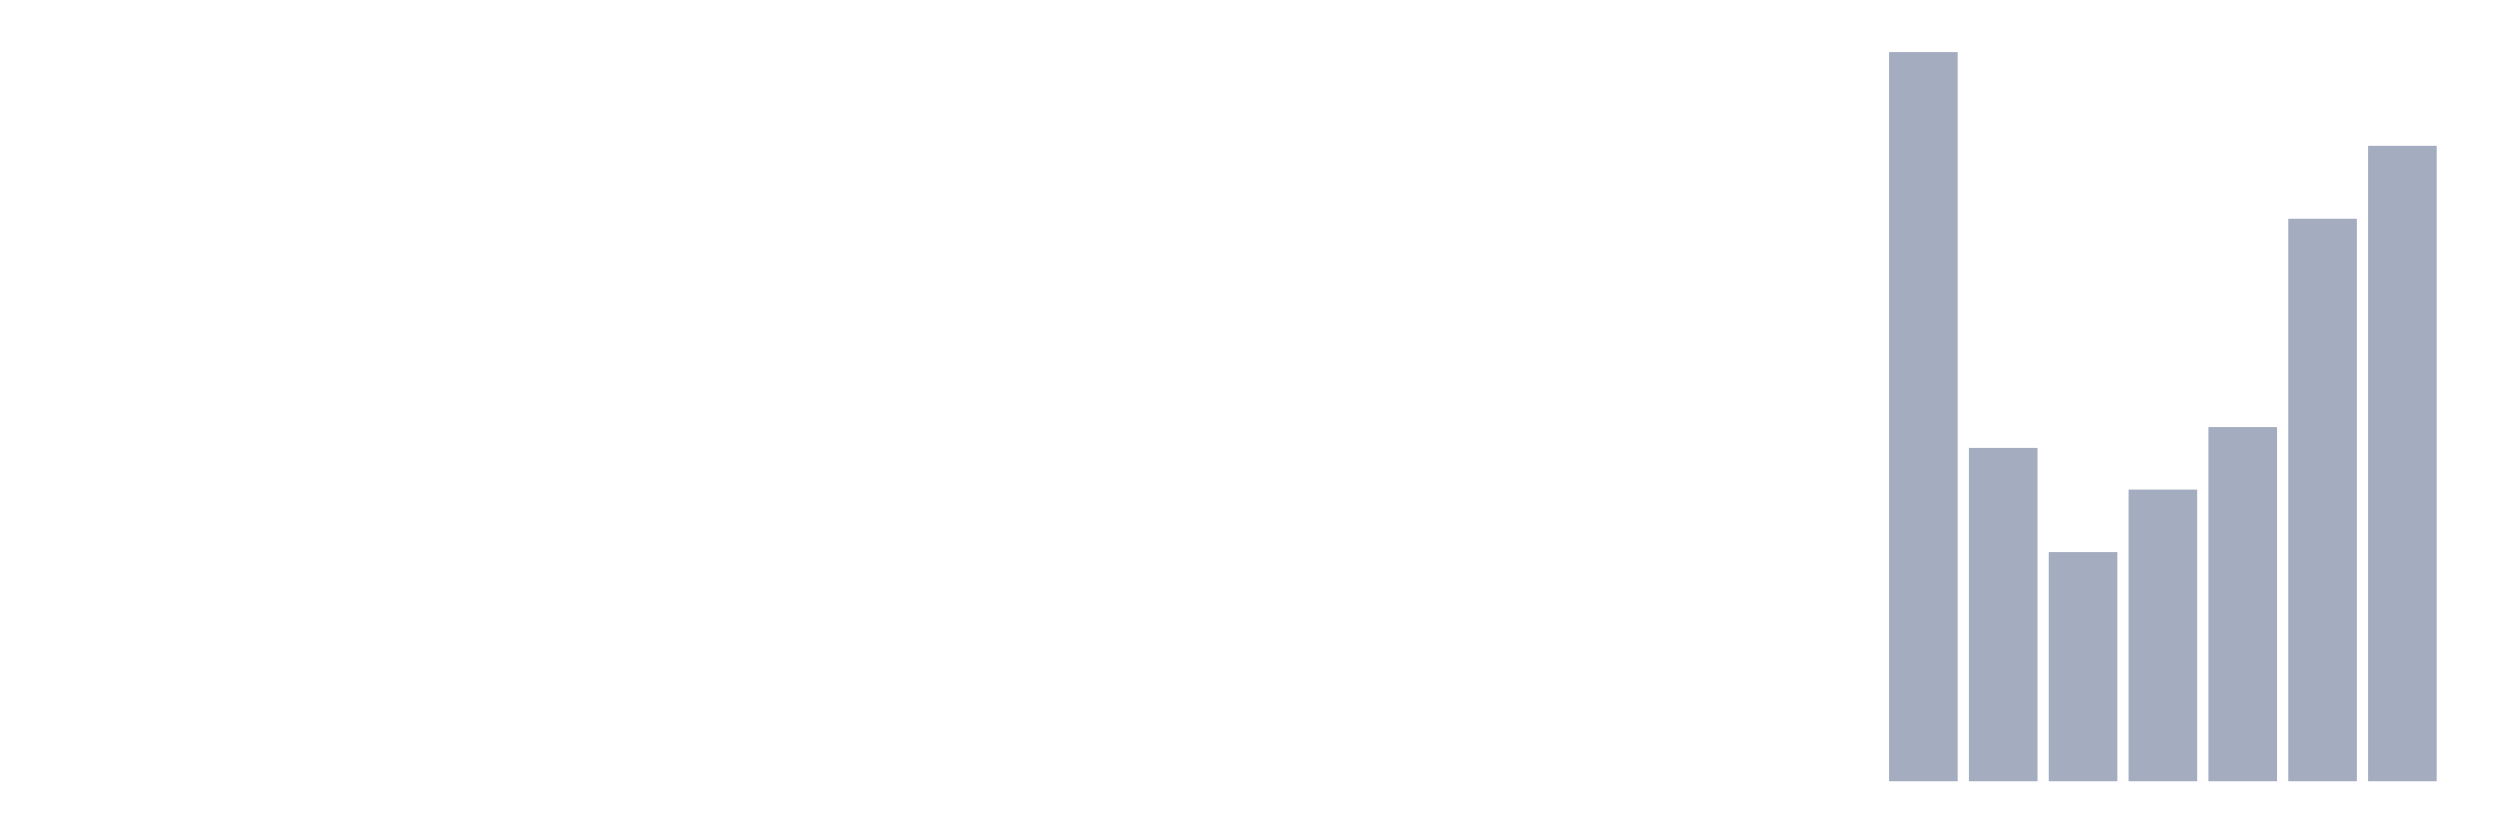
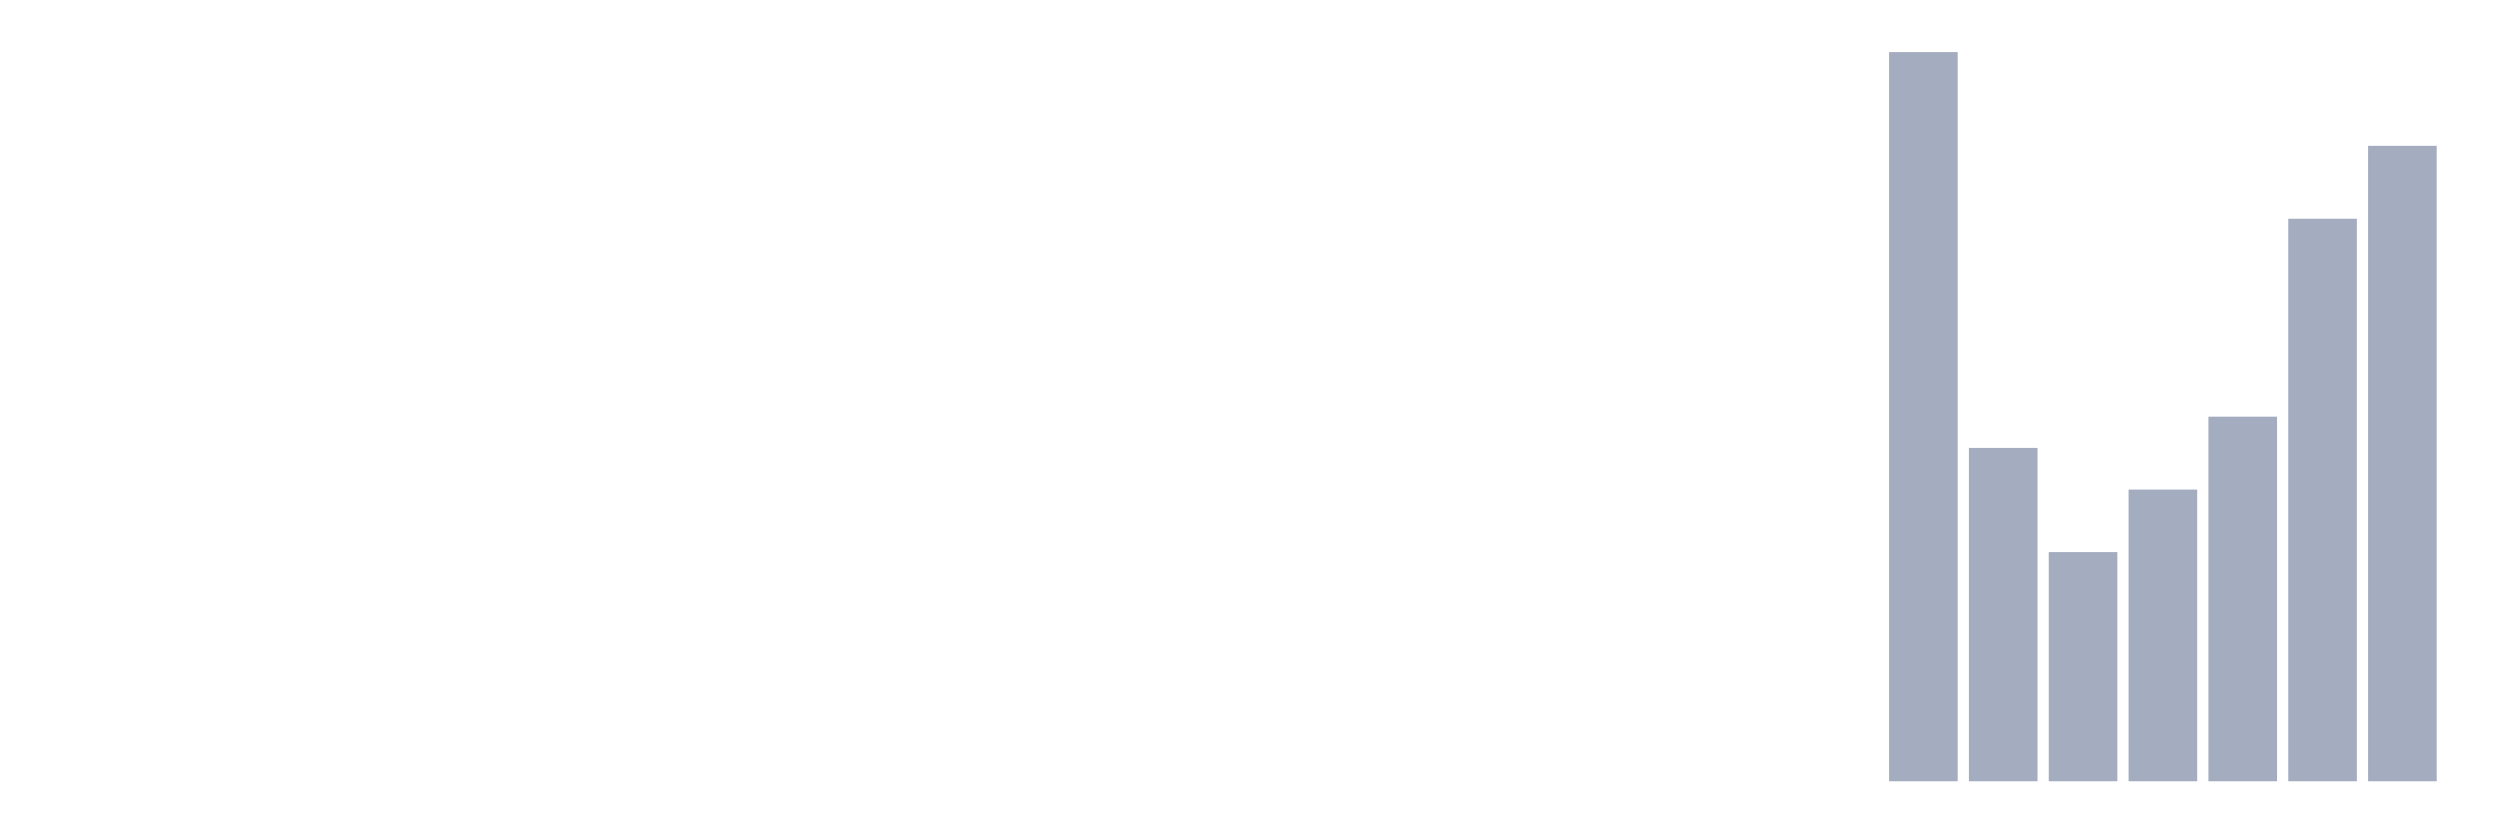
<svg xmlns="http://www.w3.org/2000/svg" viewBox="0 0 480 160">
  <g transform="translate(10,10)">
    <rect class="bar" x="0.153" width="13.175" y="140" height="0" fill="rgb(164,173,192)" />
    <rect class="bar" x="15.482" width="13.175" y="140" height="0" fill="rgb(164,173,192)" />
    <rect class="bar" x="30.81" width="13.175" y="140" height="0" fill="rgb(164,173,192)" />
    <rect class="bar" x="46.138" width="13.175" y="140" height="0" fill="rgb(164,173,192)" />
    <rect class="bar" x="61.466" width="13.175" y="140" height="0" fill="rgb(164,173,192)" />
    <rect class="bar" x="76.794" width="13.175" y="140" height="0" fill="rgb(164,173,192)" />
    <rect class="bar" x="92.123" width="13.175" y="140" height="0" fill="rgb(164,173,192)" />
    <rect class="bar" x="107.451" width="13.175" y="140" height="0" fill="rgb(164,173,192)" />
    <rect class="bar" x="122.779" width="13.175" y="140" height="0" fill="rgb(164,173,192)" />
    <rect class="bar" x="138.107" width="13.175" y="140" height="0" fill="rgb(164,173,192)" />
    <rect class="bar" x="153.436" width="13.175" y="140" height="0" fill="rgb(164,173,192)" />
    <rect class="bar" x="168.764" width="13.175" y="140" height="0" fill="rgb(164,173,192)" />
    <rect class="bar" x="184.092" width="13.175" y="140" height="0" fill="rgb(164,173,192)" />
    <rect class="bar" x="199.42" width="13.175" y="140" height="0" fill="rgb(164,173,192)" />
    <rect class="bar" x="214.748" width="13.175" y="140" height="0" fill="rgb(164,173,192)" />
    <rect class="bar" x="230.077" width="13.175" y="140" height="0" fill="rgb(164,173,192)" />
    <rect class="bar" x="245.405" width="13.175" y="140" height="0" fill="rgb(164,173,192)" />
    <rect class="bar" x="260.733" width="13.175" y="140" height="0" fill="rgb(164,173,192)" />
    <rect class="bar" x="276.061" width="13.175" y="140" height="0" fill="rgb(164,173,192)" />
    <rect class="bar" x="291.39" width="13.175" y="140" height="0" fill="rgb(164,173,192)" />
    <rect class="bar" x="306.718" width="13.175" y="140" height="0" fill="rgb(164,173,192)" />
    <rect class="bar" x="322.046" width="13.175" y="140" height="0" fill="rgb(164,173,192)" />
    <rect class="bar" x="337.374" width="13.175" y="140" height="0" fill="rgb(164,173,192)" />
    <rect class="bar" x="352.702" width="13.175" y="0" height="140" fill="rgb(164,173,192)" />
    <rect class="bar" x="368.031" width="13.175" y="76" height="64" fill="rgb(164,173,192)" />
    <rect class="bar" x="383.359" width="13.175" y="96" height="44" fill="rgb(164,173,192)" />
    <rect class="bar" x="398.687" width="13.175" y="84" height="56" fill="rgb(164,173,192)" />
-     <rect class="bar" x="414.015" width="13.175" y="72" height="68" fill="rgb(164,173,192)" />
+     <rect class="bar" x="414.015" width="13.175" y="70" height="70" fill="rgb(164,173,192)" />
    <rect class="bar" x="429.344" width="13.175" y="32" height="108" fill="rgb(164,173,192)" />
    <rect class="bar" x="444.672" width="13.175" y="18" height="122" fill="rgb(164,173,192)" />
  </g>
</svg>
